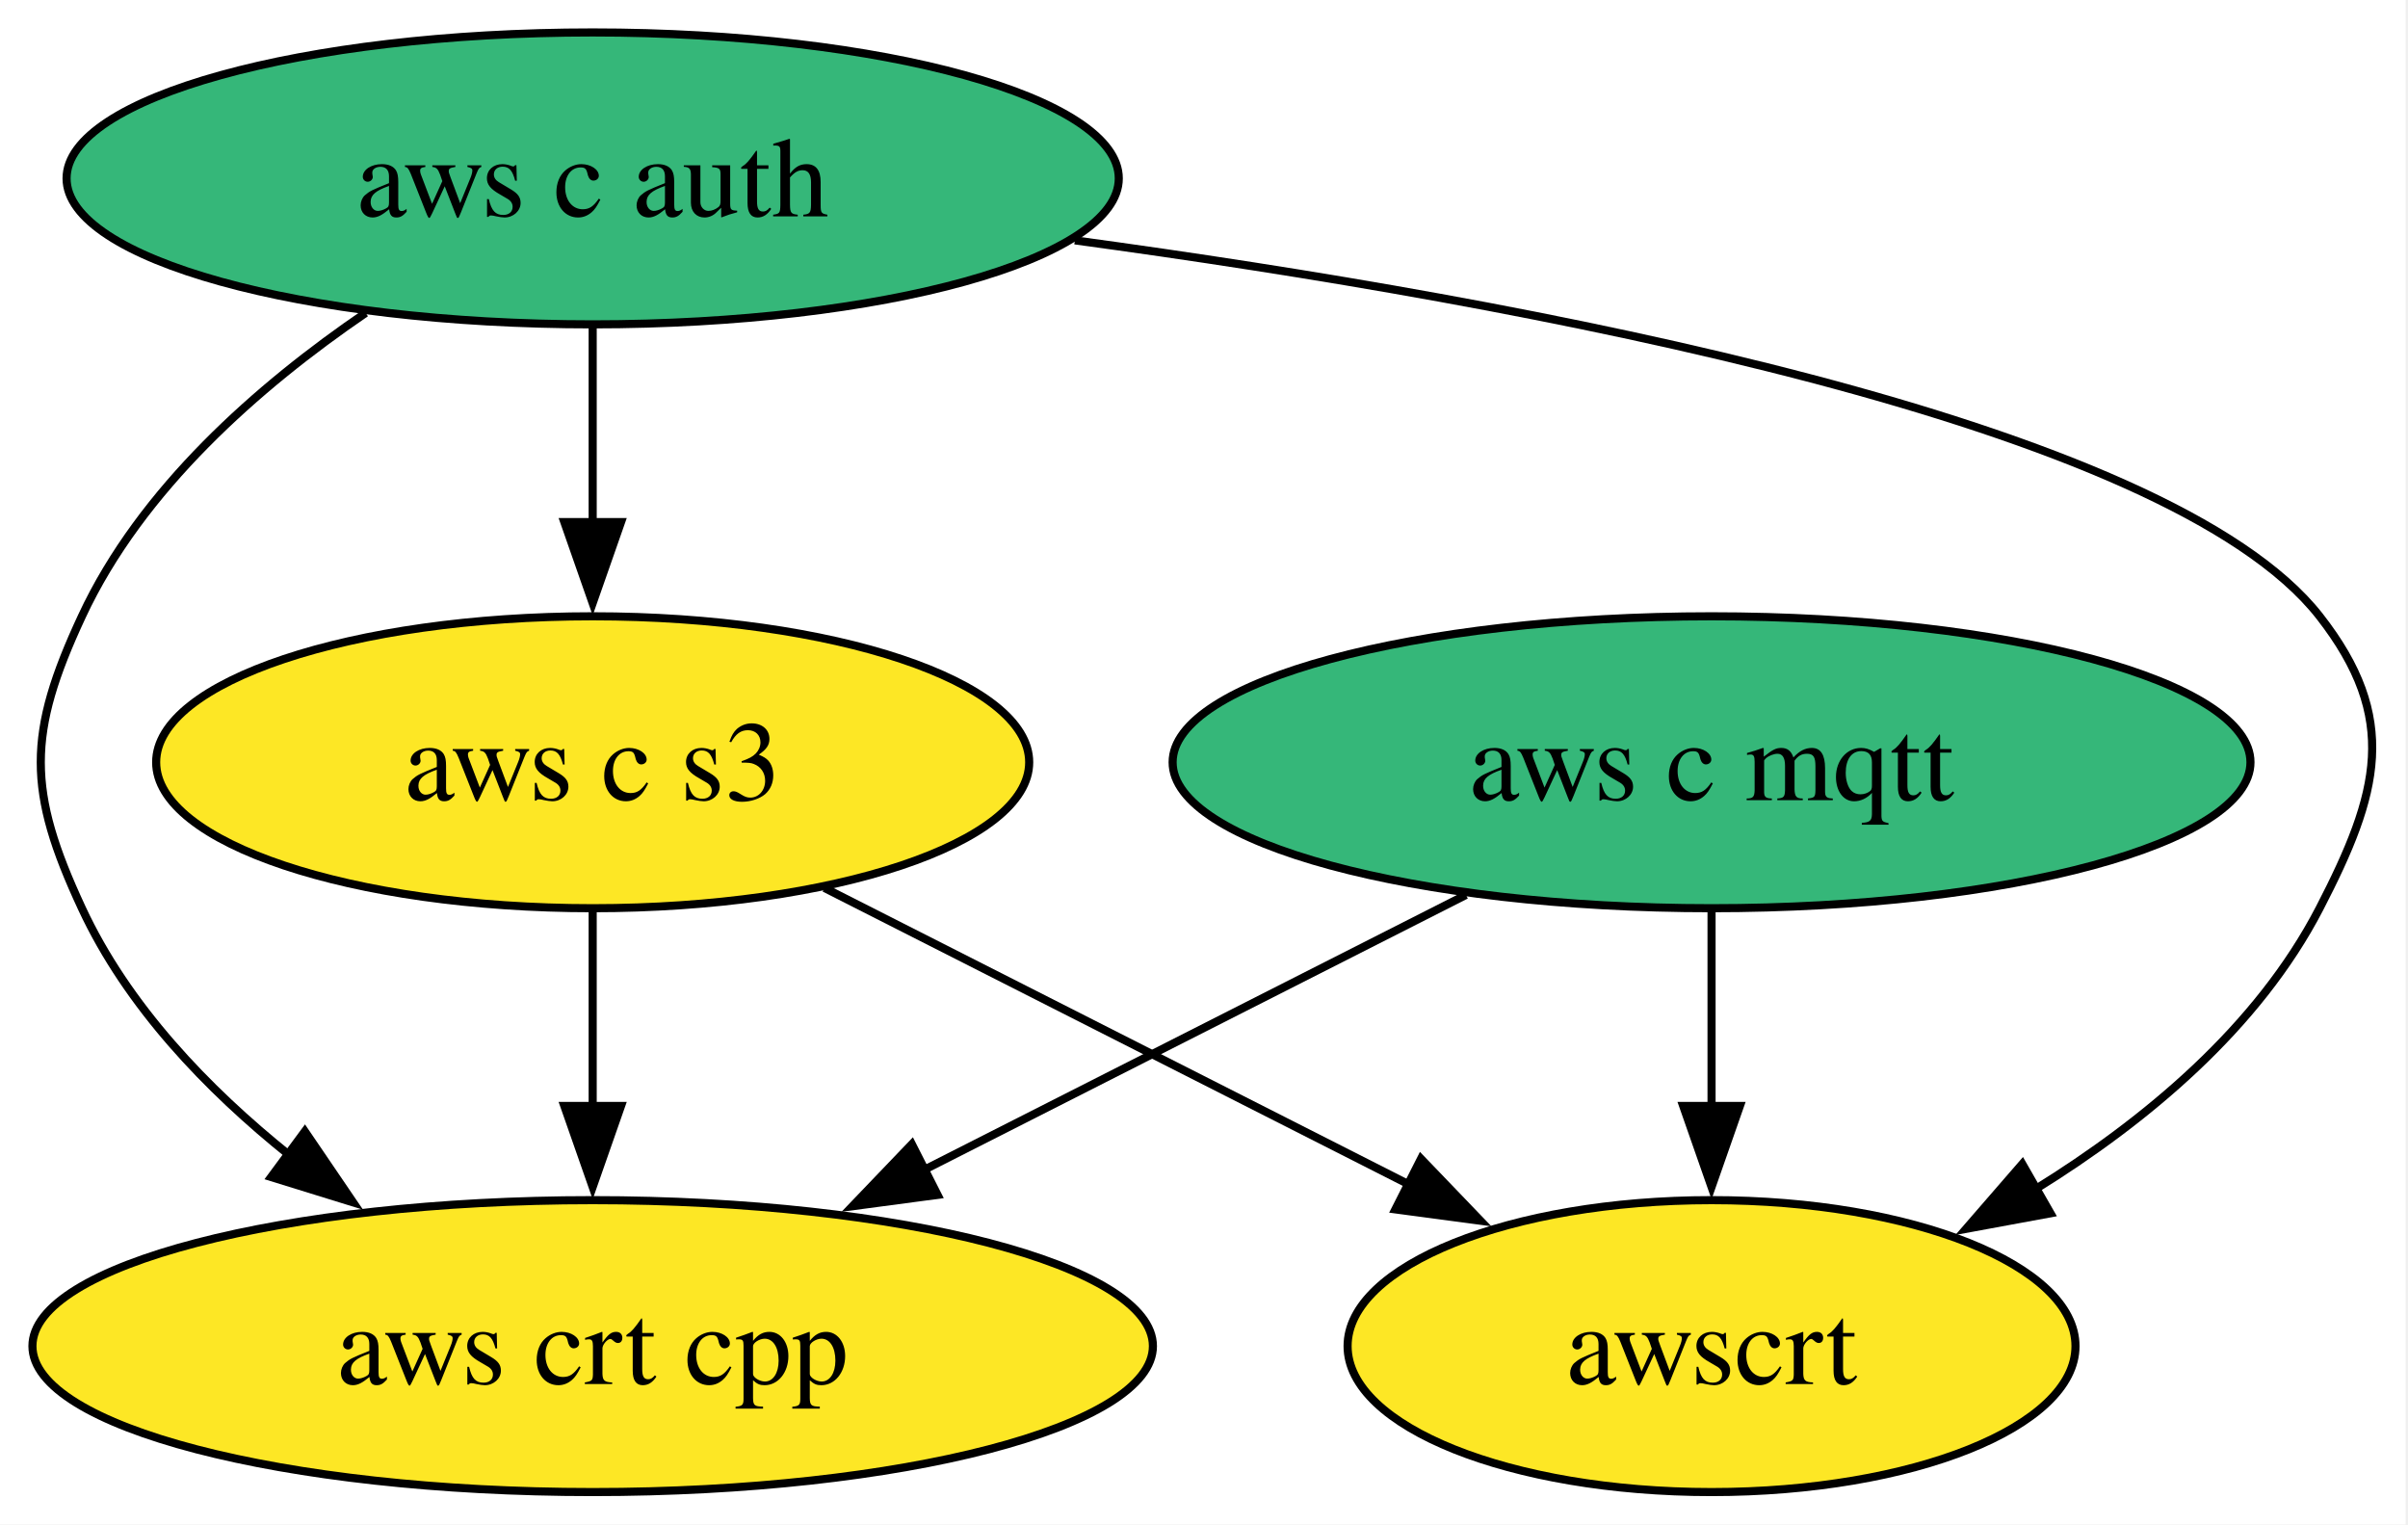
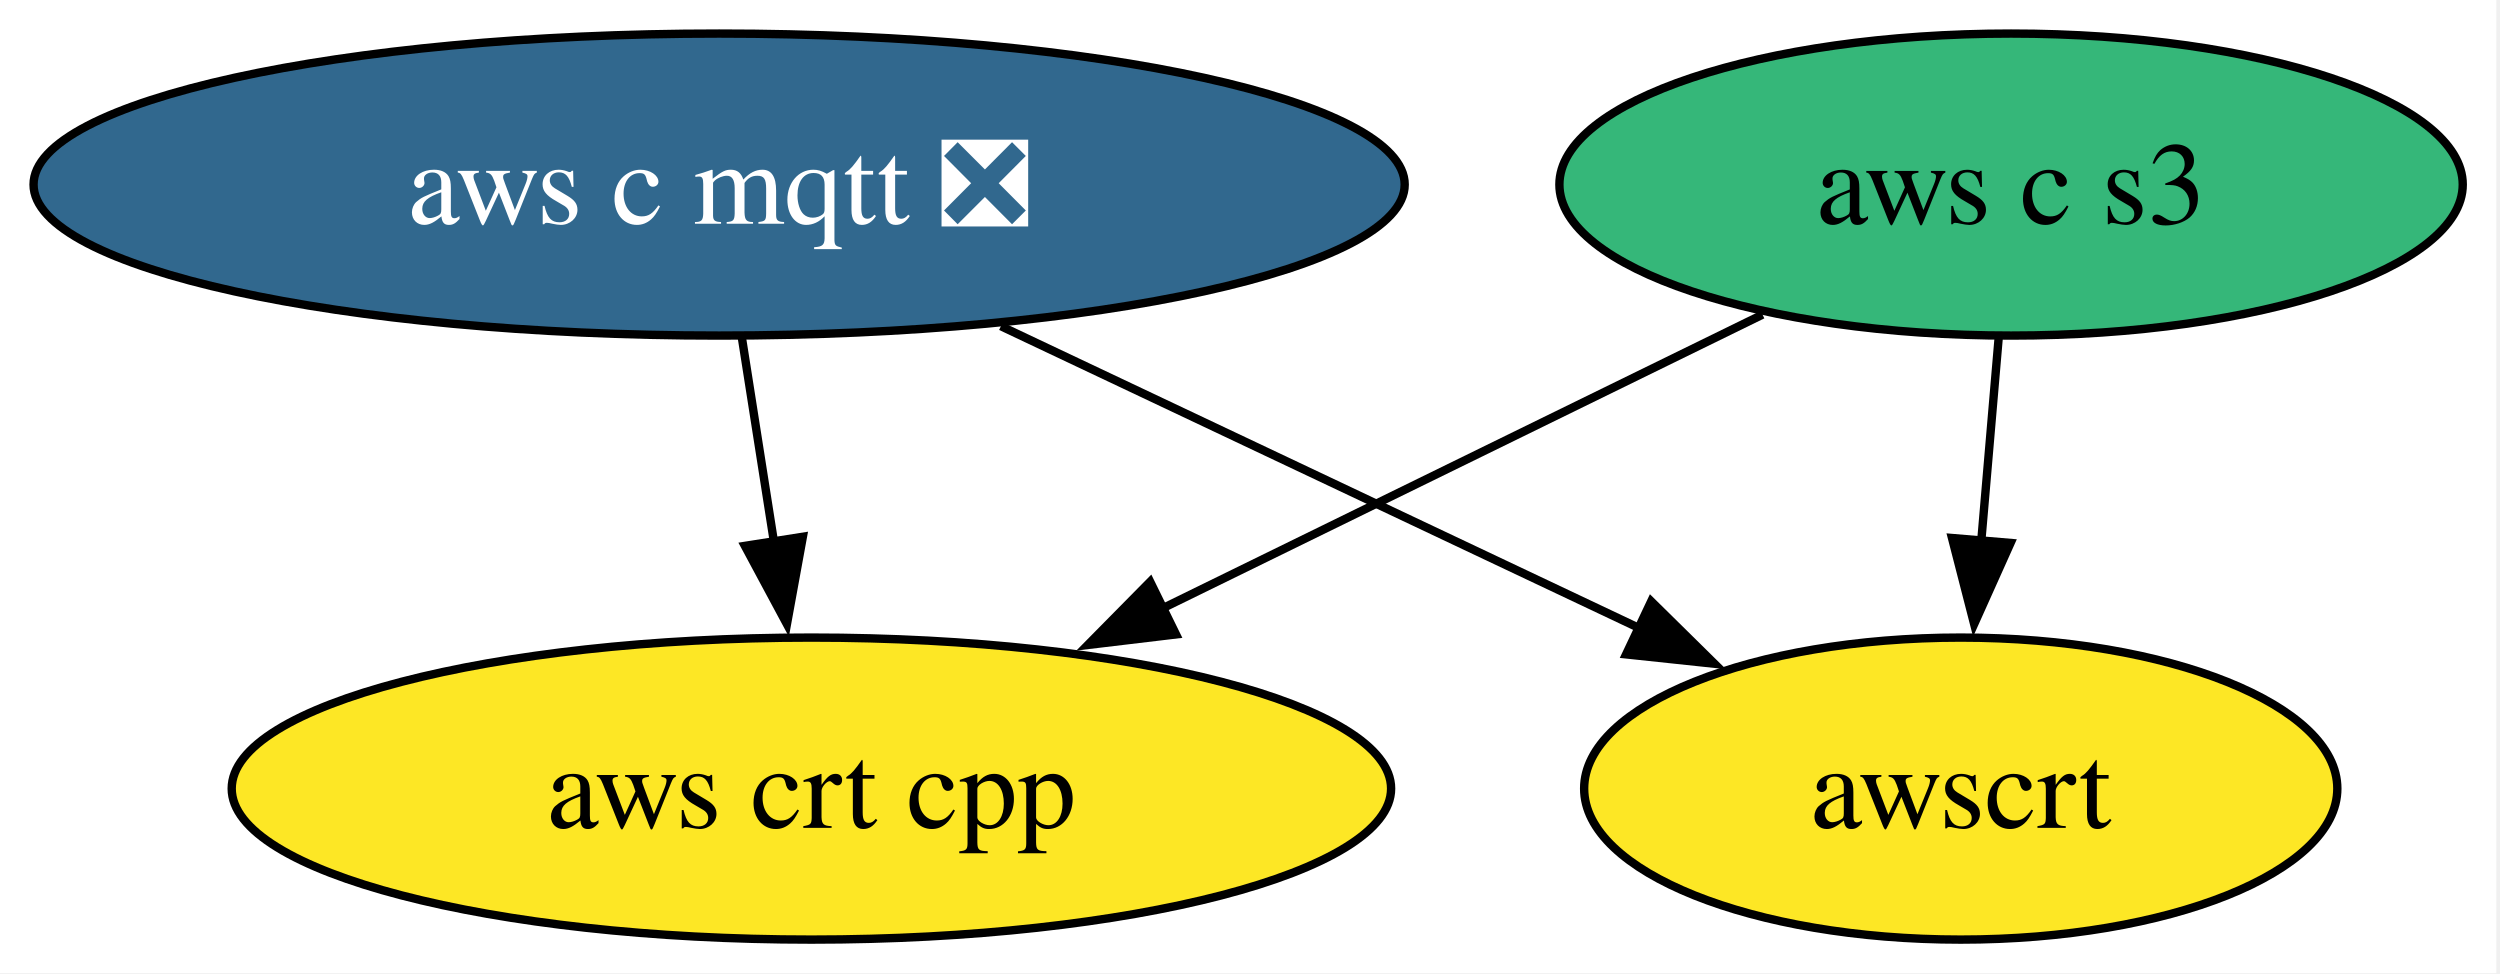
- <svg xmlns="http://www.w3.org/2000/svg" xmlns:xlink="http://www.w3.org/1999/xlink" width="297pt" height="188pt" viewBox="0.00 0.00 297.00 188.00">
-   <g id="graph0" class="graph" transform="scale(1 1) rotate(0) translate(4 184)">
-     <polygon fill="white" stroke="none" points="-4,4 -4,-184 292.71,-184 292.71,4 -4,4" />
+ <svg xmlns="http://www.w3.org/2000/svg" xmlns:xlink="http://www.w3.org/1999/xlink" width="298pt" height="116pt" viewBox="0.00 0.00 298.00 116.00">
+   <g id="graph0" class="graph" transform="scale(1 1) rotate(0) translate(4 112)">
+     <polygon fill="white" stroke="none" points="-4,4 -4,-112 293.56,-112 293.56,4 -4,4" />
    <g id="node1" class="node">
      <g id="a_node1">
-         <a xlink:href="https://github.com/conda-forge/aws-c-mqtt-feedstock" xlink:title="aws c mqtt">
-           <ellipse fill="#35b779" stroke="black" cx="207.1" cy="-90" rx="66.47" ry="18" />
-           <text xml:space="preserve" text-anchor="middle" x="207.1" y="-85.33" font-family="Times,serif" font-size="14.00">aws c mqtt</text>
+         <a xlink:href="https://github.com/conda-forge/aws-c-mqtt-feedstock/pull/270" xlink:title="aws c mqtt ❎">
+           <ellipse fill="#31688e" stroke="black" cx="81.72" cy="-90" rx="81.72" ry="18" />
+           <text xml:space="preserve" text-anchor="middle" x="81.72" y="-85.33" font-family="Times,serif" font-size="14.00" fill="white">aws c mqtt ❎</text>
        </a>
      </g>
    </g>
-     <g id="node3" class="node">
-       <g id="a_node3">
+     <g id="node2" class="node">
+       <g id="a_node2">
        <a xlink:href="https://github.com/conda-forge/aws-crt-cpp-feedstock" xlink:title="aws crt cpp">
-           <ellipse fill="#fde725" stroke="black" cx="69.1" cy="-18" rx="69.1" ry="18" />
-           <text xml:space="preserve" text-anchor="middle" x="69.1" y="-13.32" font-family="Times,serif" font-size="14.00">aws crt cpp</text>
+           <ellipse fill="#fde725" stroke="black" cx="92.72" cy="-18" rx="69.1" ry="18" />
+           <text xml:space="preserve" text-anchor="middle" x="92.72" y="-13.32" font-family="Times,serif" font-size="14.00">aws crt cpp</text>
        </a>
      </g>
    </g>
    <g id="edge1" class="edge">
-       <path fill="none" stroke="black" d="M176.81,-73.64C157.17,-63.68 131.35,-50.58 109.91,-39.7" />
-       <polygon fill="black" stroke="black" points="111.64,-36.65 101.14,-35.25 108.47,-42.9 111.64,-36.65" />
+       <path fill="none" stroke="black" d="M84.44,-71.7C85.6,-64.32 86.98,-55.52 88.28,-47.25" />
+       <polygon fill="black" stroke="black" points="91.7,-48.02 89.8,-37.6 84.79,-46.93 91.7,-48.02" />
    </g>
-     <g id="node5" class="node">
-       <g id="a_node5">
+     <g id="node4" class="node">
+       <g id="a_node4">
        <a xlink:href="https://github.com/conda-forge/awscrt-feedstock" xlink:title="awscrt">
-           <ellipse fill="#fde725" stroke="black" cx="207.1" cy="-18" rx="44.89" ry="18" />
-           <text xml:space="preserve" text-anchor="middle" x="207.1" y="-13.32" font-family="Times,serif" font-size="14.00">awscrt</text>
+           <ellipse fill="#fde725" stroke="black" cx="229.72" cy="-18" rx="44.89" ry="18" />
+           <text xml:space="preserve" text-anchor="middle" x="229.72" y="-13.32" font-family="Times,serif" font-size="14.00">awscrt</text>
        </a>
      </g>
    </g>
    <g id="edge2" class="edge">
-       <path fill="none" stroke="black" d="M207.1,-71.7C207.1,-64.41 207.1,-55.73 207.1,-47.54" />
-       <polygon fill="black" stroke="black" points="210.6,-47.62 207.1,-37.62 203.6,-47.62 210.6,-47.62" />
+       <path fill="none" stroke="black" d="M115.31,-73.12C137.94,-62.41 167.84,-48.27 191.41,-37.12" />
+       <polygon fill="black" stroke="black" points="192.82,-40.32 200.37,-32.88 189.83,-34 192.82,-40.32" />
    </g>
-     <g id="node2" class="node">
-       <g id="a_node2">
-         <a xlink:href="https://github.com/conda-forge/aws-c-auth-feedstock" xlink:title="aws c auth">
-           <ellipse fill="#35b779" stroke="black" cx="69.1" cy="-162" rx="64.89" ry="18" />
-           <text xml:space="preserve" text-anchor="middle" x="69.1" y="-157.32" font-family="Times,serif" font-size="14.00">aws c auth</text>
-         </a>
-       </g>
-     </g>
-     <g id="edge4" class="edge">
-       <path fill="none" stroke="black" d="M41.1,-145.41C27.87,-136.38 13.39,-123.68 6.1,-108 -0.66,-93.49 -0.66,-86.51 6.1,-72 11.69,-59.97 21.51,-49.7 31.76,-41.49" />
-       <polygon fill="black" stroke="black" points="33.6,-44.48 39.56,-35.72 29.44,-38.85 33.6,-44.48" />
-     </g>
-     <g id="node4" class="node">
-       <g id="a_node4">
+     <g id="node3" class="node">
+       <g id="a_node3">
        <a xlink:href="https://github.com/conda-forge/aws-c-s3-feedstock" xlink:title="aws c s3">
-           <ellipse fill="#fde725" stroke="black" cx="69.1" cy="-90" rx="53.84" ry="18" />
-           <text xml:space="preserve" text-anchor="middle" x="69.1" y="-85.33" font-family="Times,serif" font-size="14.00">aws c s3</text>
+           <ellipse fill="#35b779" stroke="black" cx="235.72" cy="-90" rx="53.84" ry="18" />
+           <text xml:space="preserve" text-anchor="middle" x="235.72" y="-85.33" font-family="Times,serif" font-size="14.00">aws c s3</text>
        </a>
      </g>
    </g>
    <g id="edge3" class="edge">
-       <path fill="none" stroke="black" d="M69.1,-143.7C69.1,-136.41 69.1,-127.73 69.1,-119.54" />
-       <polygon fill="black" stroke="black" points="72.6,-119.62 69.1,-109.62 65.6,-119.62 72.6,-119.62" />
+       <path fill="none" stroke="black" d="M206.09,-74.5C185.38,-64.36 157.42,-50.67 134.46,-39.43" />
+       <polygon fill="black" stroke="black" points="136.18,-36.38 125.66,-35.12 133.1,-42.66 136.18,-36.38" />
    </g>
-     <g id="edge5" class="edge">
-       <path fill="none" stroke="black" d="M128.57,-154.36C184.81,-146.72 263.32,-132.02 282.1,-108 291.95,-95.39 289.45,-86.21 282.1,-72 274.49,-57.3 260.72,-45.81 247.03,-37.34" />
-       <polygon fill="black" stroke="black" points="248.91,-34.38 238.49,-32.46 245.43,-40.46 248.91,-34.38" />
-     </g>
-     <g id="edge6" class="edge">
-       <path fill="none" stroke="black" d="M69.1,-71.7C69.1,-64.41 69.1,-55.73 69.1,-47.54" />
-       <polygon fill="black" stroke="black" points="72.6,-47.62 69.1,-37.62 65.6,-47.62 72.6,-47.62" />
-     </g>
-     <g id="edge7" class="edge">
-       <path fill="none" stroke="black" d="M97.69,-74.5C118.64,-63.87 147.26,-49.35 169.98,-37.83" />
-       <polygon fill="black" stroke="black" points="171.26,-41.1 178.6,-33.46 168.1,-34.86 171.26,-41.1" />
+     <g id="edge4" class="edge">
+       <path fill="none" stroke="black" d="M234.24,-71.7C233.61,-64.41 232.87,-55.73 232.17,-47.54" />
+       <polygon fill="black" stroke="black" points="235.66,-47.28 231.32,-37.61 228.68,-47.87 235.66,-47.28" />
    </g>
  </g>
</svg>
